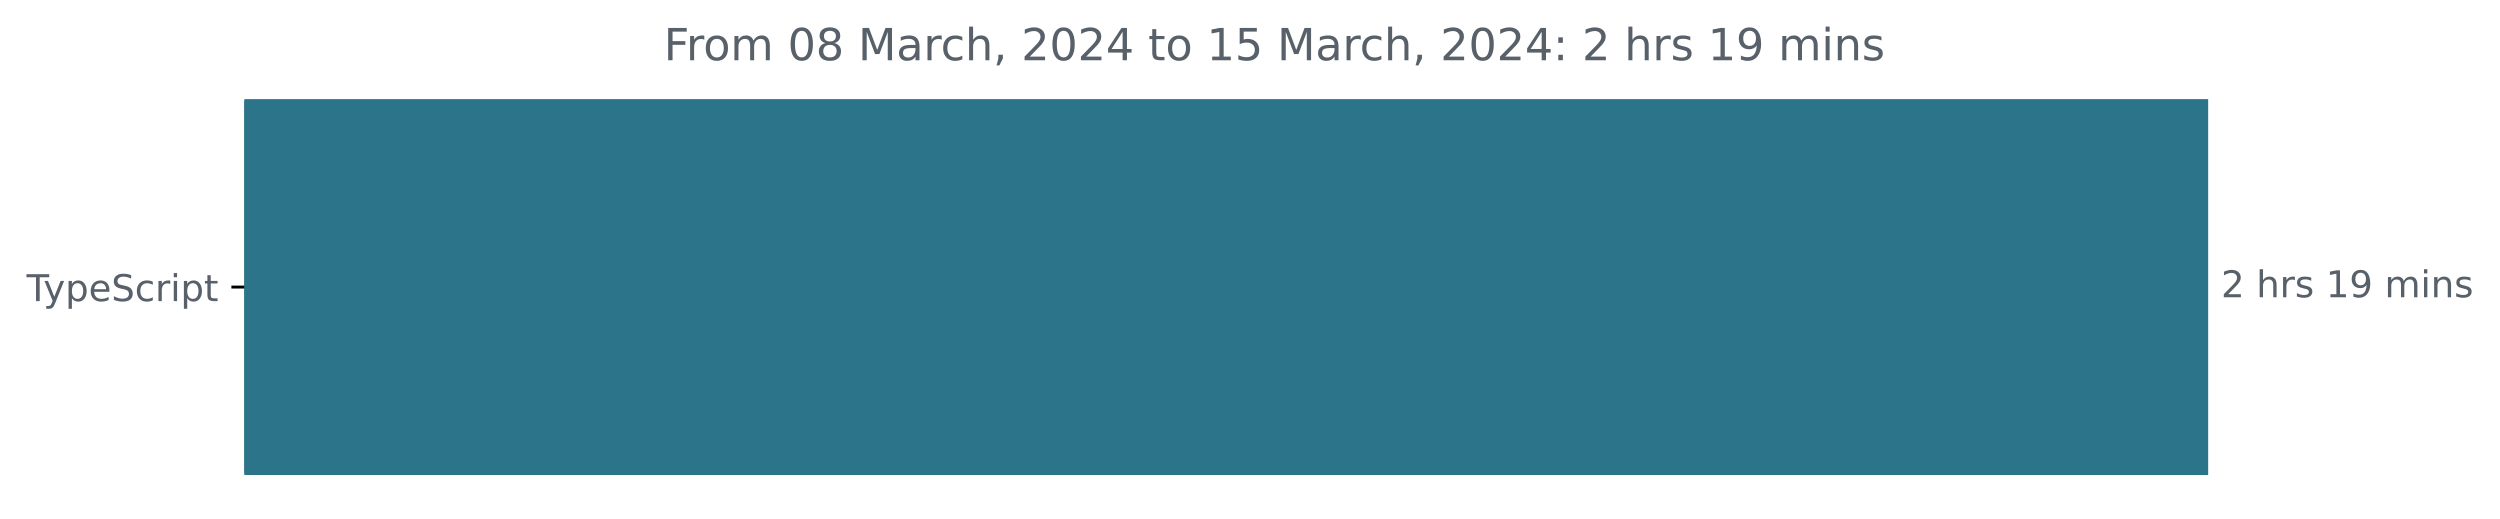
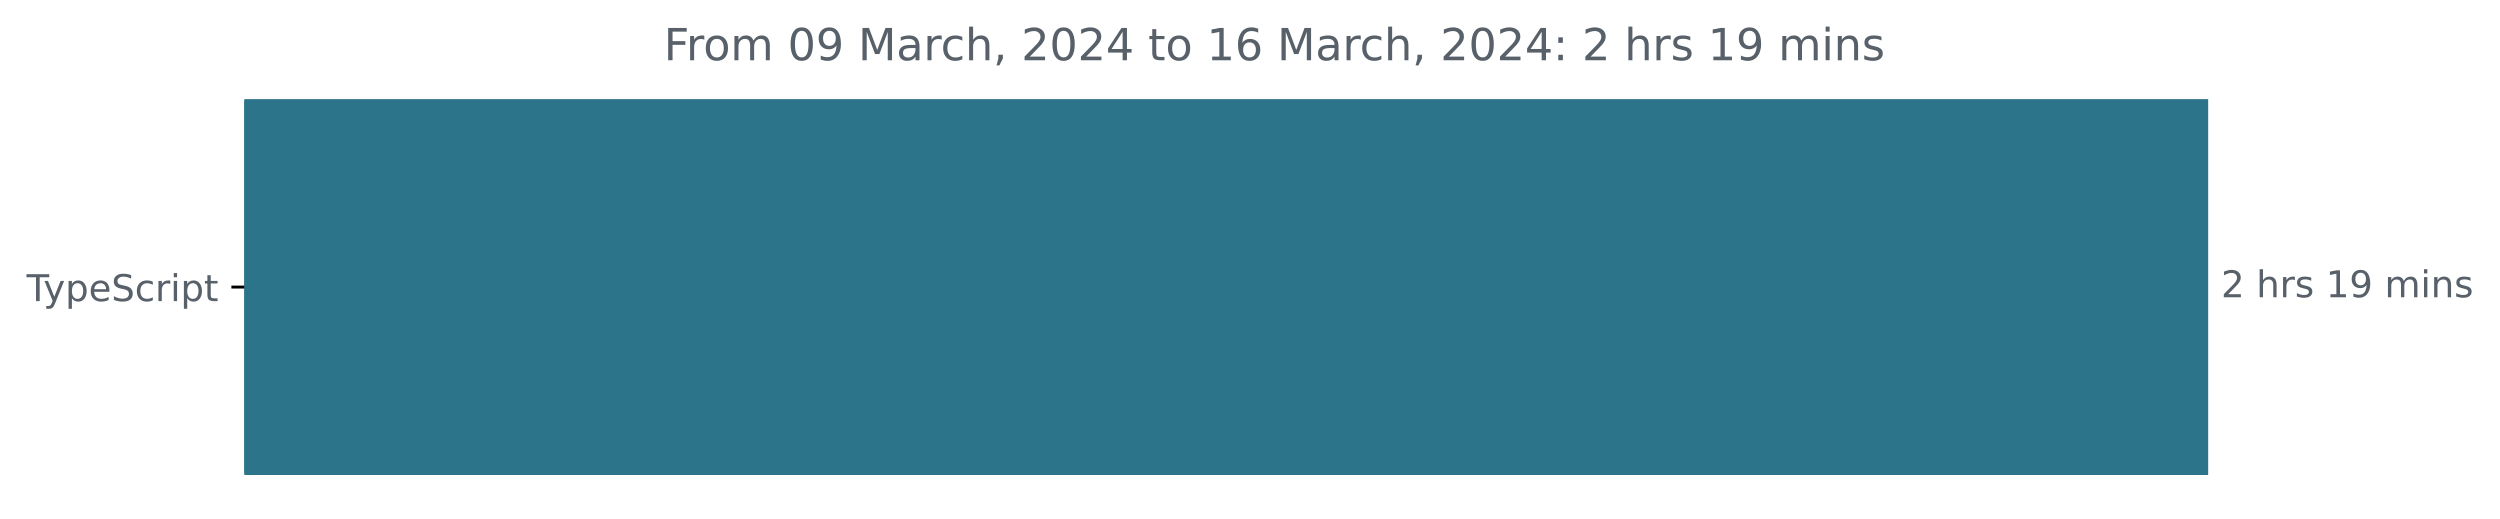
<svg xmlns="http://www.w3.org/2000/svg" xmlns:xlink="http://www.w3.org/1999/xlink" width="677.144pt" height="140.398pt" viewBox="0 0 677.144 140.398" version="1.1">
  <defs>
    <style type="text/css">*{stroke-linejoin: round; stroke-linecap: butt}</style>
  </defs>
  <g id="figure_1">
    <g id="patch_1">
      <path d="M -0 140.398  L 677.144 140.398  L 677.144 0  L -0 0  L -0 140.398  z " style="fill: none" />
    </g>
    <g id="axes_1">
      <g id="patch_2">
-         <path d="M 66.17 27.358  L 597.599 27.358  L 597.599 128.158  L 66.17 128.158  z " clip-path="url(#pe23f67a80f)" style="fill: #2b7489; stroke: #2b7489; stroke-linejoin: miter" />
+         <path d="M 66.17 27.358  L 597.599 27.358  L 597.599 128.158  L 66.17 128.158  z " clip-path="url(#pfc20ad4fab)" style="fill: #2b7489; stroke: #2b7489; stroke-linejoin: miter" />
      </g>
      <g id="matplotlib.axis_1" />
      <g id="matplotlib.axis_2">
        <g id="ytick_1">
          <g id="line2d_1">
            <defs>
-               <path id="m8488e843e2" d="M 0 0  L -3.5 0  " style="stroke: #000000; stroke-width: 0.8" />
+               <path id="m32a0bbc244" d="M 0 0  L -3.5 0  " style="stroke: #000000; stroke-width: 0.8" />
            </defs>
            <g>
-               <use xlink:href="#m8488e843e2" x="66.17" y="77.758" style="stroke: #000000; stroke-width: 0.8" />
+               <use xlink:href="#m32a0bbc244" x="66.17" y="77.758" style="stroke: #000000; stroke-width: 0.8" />
            </g>
          </g>
          <g id="text_1">
            <g style="fill: #586069" transform="translate(7.2 81.55734)scale(0.1 -0.1)">
              <defs>
                <path id="DejaVuSans-54" d="M -19 4666  L 3928 4666  L 3928 4134  L 2272 4134  L 2272 0  L 1638 0  L 1638 4134  L -19 4134  L -19 4666  z " transform="scale(0.015625)" />
                <path id="DejaVuSans-79" d="M 2059 -325  Q 1816 -950 1584 -1140  Q 1353 -1331 966 -1331  L 506 -1331  L 506 -850  L 844 -850  Q 1081 -850 1212 -737  Q 1344 -625 1503 -206  L 1606 56  L 191 3500  L 800 3500  L 1894 763  L 2988 3500  L 3597 3500  L 2059 -325  z " transform="scale(0.015625)" />
                <path id="DejaVuSans-70" d="M 1159 525  L 1159 -1331  L 581 -1331  L 581 3500  L 1159 3500  L 1159 2969  Q 1341 3281 1617 3432  Q 1894 3584 2278 3584  Q 2916 3584 3314 3078  Q 3713 2572 3713 1747  Q 3713 922 3314 415  Q 2916 -91 2278 -91  Q 1894 -91 1617 61  Q 1341 213 1159 525  z M 3116 1747  Q 3116 2381 2855 2742  Q 2594 3103 2138 3103  Q 1681 3103 1420 2742  Q 1159 2381 1159 1747  Q 1159 1113 1420 752  Q 1681 391 2138 391  Q 2594 391 2855 752  Q 3116 1113 3116 1747  z " transform="scale(0.015625)" />
                <path id="DejaVuSans-65" d="M 3597 1894  L 3597 1613  L 953 1613  Q 991 1019 1311 708  Q 1631 397 2203 397  Q 2534 397 2845 478  Q 3156 559 3463 722  L 3463 178  Q 3153 47 2828 -22  Q 2503 -91 2169 -91  Q 1331 -91 842 396  Q 353 884 353 1716  Q 353 2575 817 3079  Q 1281 3584 2069 3584  Q 2775 3584 3186 3129  Q 3597 2675 3597 1894  z M 3022 2063  Q 3016 2534 2758 2815  Q 2500 3097 2075 3097  Q 1594 3097 1305 2825  Q 1016 2553 972 2059  L 3022 2063  z " transform="scale(0.015625)" />
                <path id="DejaVuSans-53" d="M 3425 4513  L 3425 3897  Q 3066 4069 2747 4153  Q 2428 4238 2131 4238  Q 1616 4238 1336 4038  Q 1056 3838 1056 3469  Q 1056 3159 1242 3001  Q 1428 2844 1947 2747  L 2328 2669  Q 3034 2534 3370 2195  Q 3706 1856 3706 1288  Q 3706 609 3251 259  Q 2797 -91 1919 -91  Q 1588 -91 1214 -16  Q 841 59 441 206  L 441 856  Q 825 641 1194 531  Q 1563 422 1919 422  Q 2459 422 2753 634  Q 3047 847 3047 1241  Q 3047 1584 2836 1778  Q 2625 1972 2144 2069  L 1759 2144  Q 1053 2284 737 2584  Q 422 2884 422 3419  Q 422 4038 858 4394  Q 1294 4750 2059 4750  Q 2388 4750 2728 4690  Q 3069 4631 3425 4513  z " transform="scale(0.015625)" />
                <path id="DejaVuSans-63" d="M 3122 3366  L 3122 2828  Q 2878 2963 2633 3030  Q 2388 3097 2138 3097  Q 1578 3097 1268 2742  Q 959 2388 959 1747  Q 959 1106 1268 751  Q 1578 397 2138 397  Q 2388 397 2633 464  Q 2878 531 3122 666  L 3122 134  Q 2881 22 2623 -34  Q 2366 -91 2075 -91  Q 1284 -91 818 406  Q 353 903 353 1747  Q 353 2603 823 3093  Q 1294 3584 2113 3584  Q 2378 3584 2631 3529  Q 2884 3475 3122 3366  z " transform="scale(0.015625)" />
                <path id="DejaVuSans-72" d="M 2631 2963  Q 2534 3019 2420 3045  Q 2306 3072 2169 3072  Q 1681 3072 1420 2755  Q 1159 2438 1159 1844  L 1159 0  L 581 0  L 581 3500  L 1159 3500  L 1159 2956  Q 1341 3275 1631 3429  Q 1922 3584 2338 3584  Q 2397 3584 2469 3576  Q 2541 3569 2628 3553  L 2631 2963  z " transform="scale(0.015625)" />
                <path id="DejaVuSans-69" d="M 603 3500  L 1178 3500  L 1178 0  L 603 0  L 603 3500  z M 603 4863  L 1178 4863  L 1178 4134  L 603 4134  L 603 4863  z " transform="scale(0.015625)" />
                <path id="DejaVuSans-74" d="M 1172 4494  L 1172 3500  L 2356 3500  L 2356 3053  L 1172 3053  L 1172 1153  Q 1172 725 1289 603  Q 1406 481 1766 481  L 2356 481  L 2356 0  L 1766 0  Q 1100 0 847 248  Q 594 497 594 1153  L 594 3053  L 172 3053  L 172 3500  L 594 3500  L 594 4494  L 1172 4494  z " transform="scale(0.015625)" />
              </defs>
              <use xlink:href="#DejaVuSans-54" />
              <use xlink:href="#DejaVuSans-79" x="45.459" />
              <use xlink:href="#DejaVuSans-70" x="104.639" />
              <use xlink:href="#DejaVuSans-65" x="168.115" />
              <use xlink:href="#DejaVuSans-53" x="229.639" />
              <use xlink:href="#DejaVuSans-63" x="293.115" />
              <use xlink:href="#DejaVuSans-72" x="348.096" />
              <use xlink:href="#DejaVuSans-69" x="389.209" />
              <use xlink:href="#DejaVuSans-70" x="416.992" />
              <use xlink:href="#DejaVuSans-74" x="480.469" />
            </g>
          </g>
        </g>
      </g>
      <g id="text_2">
        <g style="fill: #586069" transform="translate(601.5989 80.5175)scale(0.1 -0.1)">
          <defs>
            <path id="DejaVuSans-32" d="M 1228 531  L 3431 531  L 3431 0  L 469 0  L 469 531  Q 828 903 1448 1529  Q 2069 2156 2228 2338  Q 2531 2678 2651 2914  Q 2772 3150 2772 3378  Q 2772 3750 2511 3984  Q 2250 4219 1831 4219  Q 1534 4219 1204 4116  Q 875 4013 500 3803  L 500 4441  Q 881 4594 1212 4672  Q 1544 4750 1819 4750  Q 2544 4750 2975 4387  Q 3406 4025 3406 3419  Q 3406 3131 3298 2873  Q 3191 2616 2906 2266  Q 2828 2175 2409 1742  Q 1991 1309 1228 531  z " transform="scale(0.015625)" />
            <path id="DejaVuSans-20" transform="scale(0.015625)" />
            <path id="DejaVuSans-68" d="M 3513 2113  L 3513 0  L 2938 0  L 2938 2094  Q 2938 2591 2744 2837  Q 2550 3084 2163 3084  Q 1697 3084 1428 2787  Q 1159 2491 1159 1978  L 1159 0  L 581 0  L 581 4863  L 1159 4863  L 1159 2956  Q 1366 3272 1645 3428  Q 1925 3584 2291 3584  Q 2894 3584 3203 3211  Q 3513 2838 3513 2113  z " transform="scale(0.015625)" />
            <path id="DejaVuSans-73" d="M 2834 3397  L 2834 2853  Q 2591 2978 2328 3040  Q 2066 3103 1784 3103  Q 1356 3103 1142 2972  Q 928 2841 928 2578  Q 928 2378 1081 2264  Q 1234 2150 1697 2047  L 1894 2003  Q 2506 1872 2764 1633  Q 3022 1394 3022 966  Q 3022 478 2636 193  Q 2250 -91 1575 -91  Q 1294 -91 989 -36  Q 684 19 347 128  L 347 722  Q 666 556 975 473  Q 1284 391 1588 391  Q 1994 391 2212 530  Q 2431 669 2431 922  Q 2431 1156 2273 1281  Q 2116 1406 1581 1522  L 1381 1569  Q 847 1681 609 1914  Q 372 2147 372 2553  Q 372 3047 722 3315  Q 1072 3584 1716 3584  Q 2034 3584 2315 3537  Q 2597 3491 2834 3397  z " transform="scale(0.015625)" />
            <path id="DejaVuSans-31" d="M 794 531  L 1825 531  L 1825 4091  L 703 3866  L 703 4441  L 1819 4666  L 2450 4666  L 2450 531  L 3481 531  L 3481 0  L 794 0  L 794 531  z " transform="scale(0.015625)" />
            <path id="DejaVuSans-39" d="M 703 97  L 703 672  Q 941 559 1184 500  Q 1428 441 1663 441  Q 2288 441 2617 861  Q 2947 1281 2994 2138  Q 2813 1869 2534 1725  Q 2256 1581 1919 1581  Q 1219 1581 811 2004  Q 403 2428 403 3163  Q 403 3881 828 4315  Q 1253 4750 1959 4750  Q 2769 4750 3195 4129  Q 3622 3509 3622 2328  Q 3622 1225 3098 567  Q 2575 -91 1691 -91  Q 1453 -91 1209 -44  Q 966 3 703 97  z M 1959 2075  Q 2384 2075 2632 2365  Q 2881 2656 2881 3163  Q 2881 3666 2632 3958  Q 2384 4250 1959 4250  Q 1534 4250 1286 3958  Q 1038 3666 1038 3163  Q 1038 2656 1286 2365  Q 1534 2075 1959 2075  z " transform="scale(0.015625)" />
            <path id="DejaVuSans-6d" d="M 3328 2828  Q 3544 3216 3844 3400  Q 4144 3584 4550 3584  Q 5097 3584 5394 3201  Q 5691 2819 5691 2113  L 5691 0  L 5113 0  L 5113 2094  Q 5113 2597 4934 2840  Q 4756 3084 4391 3084  Q 3944 3084 3684 2787  Q 3425 2491 3425 1978  L 3425 0  L 2847 0  L 2847 2094  Q 2847 2600 2669 2842  Q 2491 3084 2119 3084  Q 1678 3084 1418 2786  Q 1159 2488 1159 1978  L 1159 0  L 581 0  L 581 3500  L 1159 3500  L 1159 2956  Q 1356 3278 1631 3431  Q 1906 3584 2284 3584  Q 2666 3584 2933 3390  Q 3200 3197 3328 2828  z " transform="scale(0.015625)" />
            <path id="DejaVuSans-6e" d="M 3513 2113  L 3513 0  L 2938 0  L 2938 2094  Q 2938 2591 2744 2837  Q 2550 3084 2163 3084  Q 1697 3084 1428 2787  Q 1159 2491 1159 1978  L 1159 0  L 581 0  L 581 3500  L 1159 3500  L 1159 2956  Q 1366 3272 1645 3428  Q 1925 3584 2291 3584  Q 2894 3584 3203 3211  Q 3513 2838 3513 2113  z " transform="scale(0.015625)" />
          </defs>
          <use xlink:href="#DejaVuSans-32" />
          <use xlink:href="#DejaVuSans-20" x="63.623" />
          <use xlink:href="#DejaVuSans-68" x="95.41" />
          <use xlink:href="#DejaVuSans-72" x="158.789" />
          <use xlink:href="#DejaVuSans-73" x="199.902" />
          <use xlink:href="#DejaVuSans-20" x="252.002" />
          <use xlink:href="#DejaVuSans-31" x="283.789" />
          <use xlink:href="#DejaVuSans-39" x="347.412" />
          <use xlink:href="#DejaVuSans-20" x="411.035" />
          <use xlink:href="#DejaVuSans-6d" x="442.822" />
          <use xlink:href="#DejaVuSans-69" x="540.234" />
          <use xlink:href="#DejaVuSans-6e" x="568.018" />
          <use xlink:href="#DejaVuSans-73" x="631.396" />
        </g>
      </g>
      <g id="text_3">
        <g style="fill: #586069" transform="translate(179.8028 16.31812)scale(0.12 -0.12)">
          <defs>
            <path id="DejaVuSans-46" d="M 628 4666  L 3309 4666  L 3309 4134  L 1259 4134  L 1259 2759  L 3109 2759  L 3109 2228  L 1259 2228  L 1259 0  L 628 0  L 628 4666  z " transform="scale(0.015625)" />
            <path id="DejaVuSans-6f" d="M 1959 3097  Q 1497 3097 1228 2736  Q 959 2375 959 1747  Q 959 1119 1226 758  Q 1494 397 1959 397  Q 2419 397 2687 759  Q 2956 1122 2956 1747  Q 2956 2369 2687 2733  Q 2419 3097 1959 3097  z M 1959 3584  Q 2709 3584 3137 3096  Q 3566 2609 3566 1747  Q 3566 888 3137 398  Q 2709 -91 1959 -91  Q 1206 -91 779 398  Q 353 888 353 1747  Q 353 2609 779 3096  Q 1206 3584 1959 3584  z " transform="scale(0.015625)" />
            <path id="DejaVuSans-30" d="M 2034 4250  Q 1547 4250 1301 3770  Q 1056 3291 1056 2328  Q 1056 1369 1301 889  Q 1547 409 2034 409  Q 2525 409 2770 889  Q 3016 1369 3016 2328  Q 3016 3291 2770 3770  Q 2525 4250 2034 4250  z M 2034 4750  Q 2819 4750 3233 4129  Q 3647 3509 3647 2328  Q 3647 1150 3233 529  Q 2819 -91 2034 -91  Q 1250 -91 836 529  Q 422 1150 422 2328  Q 422 3509 836 4129  Q 1250 4750 2034 4750  z " transform="scale(0.015625)" />
-             <path id="DejaVuSans-38" d="M 2034 2216  Q 1584 2216 1326 1975  Q 1069 1734 1069 1313  Q 1069 891 1326 650  Q 1584 409 2034 409  Q 2484 409 2743 651  Q 3003 894 3003 1313  Q 3003 1734 2745 1975  Q 2488 2216 2034 2216  z M 1403 2484  Q 997 2584 770 2862  Q 544 3141 544 3541  Q 544 4100 942 4425  Q 1341 4750 2034 4750  Q 2731 4750 3128 4425  Q 3525 4100 3525 3541  Q 3525 3141 3298 2862  Q 3072 2584 2669 2484  Q 3125 2378 3379 2068  Q 3634 1759 3634 1313  Q 3634 634 3220 271  Q 2806 -91 2034 -91  Q 1263 -91 848 271  Q 434 634 434 1313  Q 434 1759 690 2068  Q 947 2378 1403 2484  z M 1172 3481  Q 1172 3119 1398 2916  Q 1625 2713 2034 2713  Q 2441 2713 2670 2916  Q 2900 3119 2900 3481  Q 2900 3844 2670 4047  Q 2441 4250 2034 4250  Q 1625 4250 1398 4047  Q 1172 3844 1172 3481  z " transform="scale(0.015625)" />
            <path id="DejaVuSans-4d" d="M 628 4666  L 1569 4666  L 2759 1491  L 3956 4666  L 4897 4666  L 4897 0  L 4281 0  L 4281 4097  L 3078 897  L 2444 897  L 1241 4097  L 1241 0  L 628 0  L 628 4666  z " transform="scale(0.015625)" />
            <path id="DejaVuSans-61" d="M 2194 1759  Q 1497 1759 1228 1600  Q 959 1441 959 1056  Q 959 750 1161 570  Q 1363 391 1709 391  Q 2188 391 2477 730  Q 2766 1069 2766 1631  L 2766 1759  L 2194 1759  z M 3341 1997  L 3341 0  L 2766 0  L 2766 531  Q 2569 213 2275 61  Q 1981 -91 1556 -91  Q 1019 -91 701 211  Q 384 513 384 1019  Q 384 1609 779 1909  Q 1175 2209 1959 2209  L 2766 2209  L 2766 2266  Q 2766 2663 2505 2880  Q 2244 3097 1772 3097  Q 1472 3097 1187 3025  Q 903 2953 641 2809  L 641 3341  Q 956 3463 1253 3523  Q 1550 3584 1831 3584  Q 2591 3584 2966 3190  Q 3341 2797 3341 1997  z " transform="scale(0.015625)" />
            <path id="DejaVuSans-2c" d="M 750 794  L 1409 794  L 1409 256  L 897 -744  L 494 -744  L 750 256  L 750 794  z " transform="scale(0.015625)" />
            <path id="DejaVuSans-34" d="M 2419 4116  L 825 1625  L 2419 1625  L 2419 4116  z M 2253 4666  L 3047 4666  L 3047 1625  L 3713 1625  L 3713 1100  L 3047 1100  L 3047 0  L 2419 0  L 2419 1100  L 313 1100  L 313 1709  L 2253 4666  z " transform="scale(0.015625)" />
-             <path id="DejaVuSans-35" d="M 691 4666  L 3169 4666  L 3169 4134  L 1269 4134  L 1269 2991  Q 1406 3038 1543 3061  Q 1681 3084 1819 3084  Q 2600 3084 3056 2656  Q 3513 2228 3513 1497  Q 3513 744 3044 326  Q 2575 -91 1722 -91  Q 1428 -91 1123 -41  Q 819 9 494 109  L 494 744  Q 775 591 1075 516  Q 1375 441 1709 441  Q 2250 441 2565 725  Q 2881 1009 2881 1497  Q 2881 1984 2565 2268  Q 2250 2553 1709 2553  Q 1456 2553 1204 2497  Q 953 2441 691 2322  L 691 4666  z " transform="scale(0.015625)" />
+             <path id="DejaVuSans-36" d="M 2113 2584  Q 1688 2584 1439 2293  Q 1191 2003 1191 1497  Q 1191 994 1439 701  Q 1688 409 2113 409  Q 2538 409 2786 701  Q 3034 994 3034 1497  Q 3034 2003 2786 2293  Q 2538 2584 2113 2584  z M 3366 4563  L 3366 3988  Q 3128 4100 2886 4159  Q 2644 4219 2406 4219  Q 1781 4219 1451 3797  Q 1122 3375 1075 2522  Q 1259 2794 1537 2939  Q 1816 3084 2150 3084  Q 2853 3084 3261 2657  Q 3669 2231 3669 1497  Q 3669 778 3244 343  Q 2819 -91 2113 -91  Q 1303 -91 875 529  Q 447 1150 447 2328  Q 447 3434 972 4092  Q 1497 4750 2381 4750  Q 2619 4750 2861 4703  Q 3103 4656 3366 4563  z " transform="scale(0.015625)" />
            <path id="DejaVuSans-3a" d="M 750 794  L 1409 794  L 1409 0  L 750 0  L 750 794  z M 750 3309  L 1409 3309  L 1409 2516  L 750 2516  L 750 3309  z " transform="scale(0.015625)" />
          </defs>
          <use xlink:href="#DejaVuSans-46" />
          <use xlink:href="#DejaVuSans-72" x="50.27" />
          <use xlink:href="#DejaVuSans-6f" x="89.133" />
          <use xlink:href="#DejaVuSans-6d" x="150.314" />
          <use xlink:href="#DejaVuSans-20" x="247.727" />
          <use xlink:href="#DejaVuSans-30" x="279.514" />
-           <use xlink:href="#DejaVuSans-38" x="343.137" />
+           <use xlink:href="#DejaVuSans-39" x="343.137" />
          <use xlink:href="#DejaVuSans-20" x="406.76" />
          <use xlink:href="#DejaVuSans-4d" x="438.547" />
          <use xlink:href="#DejaVuSans-61" x="524.826" />
          <use xlink:href="#DejaVuSans-72" x="586.105" />
          <use xlink:href="#DejaVuSans-63" x="624.969" />
          <use xlink:href="#DejaVuSans-68" x="679.949" />
          <use xlink:href="#DejaVuSans-2c" x="743.328" />
          <use xlink:href="#DejaVuSans-20" x="775.115" />
          <use xlink:href="#DejaVuSans-32" x="806.902" />
          <use xlink:href="#DejaVuSans-30" x="870.525" />
          <use xlink:href="#DejaVuSans-32" x="934.148" />
          <use xlink:href="#DejaVuSans-34" x="997.771" />
          <use xlink:href="#DejaVuSans-20" x="1061.395" />
          <use xlink:href="#DejaVuSans-74" x="1093.182" />
          <use xlink:href="#DejaVuSans-6f" x="1132.391" />
          <use xlink:href="#DejaVuSans-20" x="1193.572" />
          <use xlink:href="#DejaVuSans-31" x="1225.359" />
-           <use xlink:href="#DejaVuSans-35" x="1288.982" />
+           <use xlink:href="#DejaVuSans-36" x="1288.982" />
          <use xlink:href="#DejaVuSans-20" x="1352.605" />
          <use xlink:href="#DejaVuSans-4d" x="1384.393" />
          <use xlink:href="#DejaVuSans-61" x="1470.672" />
          <use xlink:href="#DejaVuSans-72" x="1531.951" />
          <use xlink:href="#DejaVuSans-63" x="1570.814" />
          <use xlink:href="#DejaVuSans-68" x="1625.795" />
          <use xlink:href="#DejaVuSans-2c" x="1689.174" />
          <use xlink:href="#DejaVuSans-20" x="1720.961" />
          <use xlink:href="#DejaVuSans-32" x="1752.748" />
          <use xlink:href="#DejaVuSans-30" x="1816.371" />
          <use xlink:href="#DejaVuSans-32" x="1879.994" />
          <use xlink:href="#DejaVuSans-34" x="1943.617" />
          <use xlink:href="#DejaVuSans-3a" x="2007.24" />
          <use xlink:href="#DejaVuSans-20" x="2040.932" />
          <use xlink:href="#DejaVuSans-32" x="2072.719" />
          <use xlink:href="#DejaVuSans-20" x="2136.342" />
          <use xlink:href="#DejaVuSans-68" x="2168.129" />
          <use xlink:href="#DejaVuSans-72" x="2231.508" />
          <use xlink:href="#DejaVuSans-73" x="2272.621" />
          <use xlink:href="#DejaVuSans-20" x="2324.721" />
          <use xlink:href="#DejaVuSans-31" x="2356.508" />
          <use xlink:href="#DejaVuSans-39" x="2420.131" />
          <use xlink:href="#DejaVuSans-20" x="2483.754" />
          <use xlink:href="#DejaVuSans-6d" x="2515.541" />
          <use xlink:href="#DejaVuSans-69" x="2612.953" />
          <use xlink:href="#DejaVuSans-6e" x="2640.736" />
          <use xlink:href="#DejaVuSans-73" x="2704.115" />
        </g>
      </g>
    </g>
  </g>
  <defs>
-     <clipPath id="pe23f67a80f">
+     <clipPath id="pfc20ad4fab">
      <rect x="66.17" y="22.318" width="558" height="110.88" />
    </clipPath>
  </defs>
</svg>
